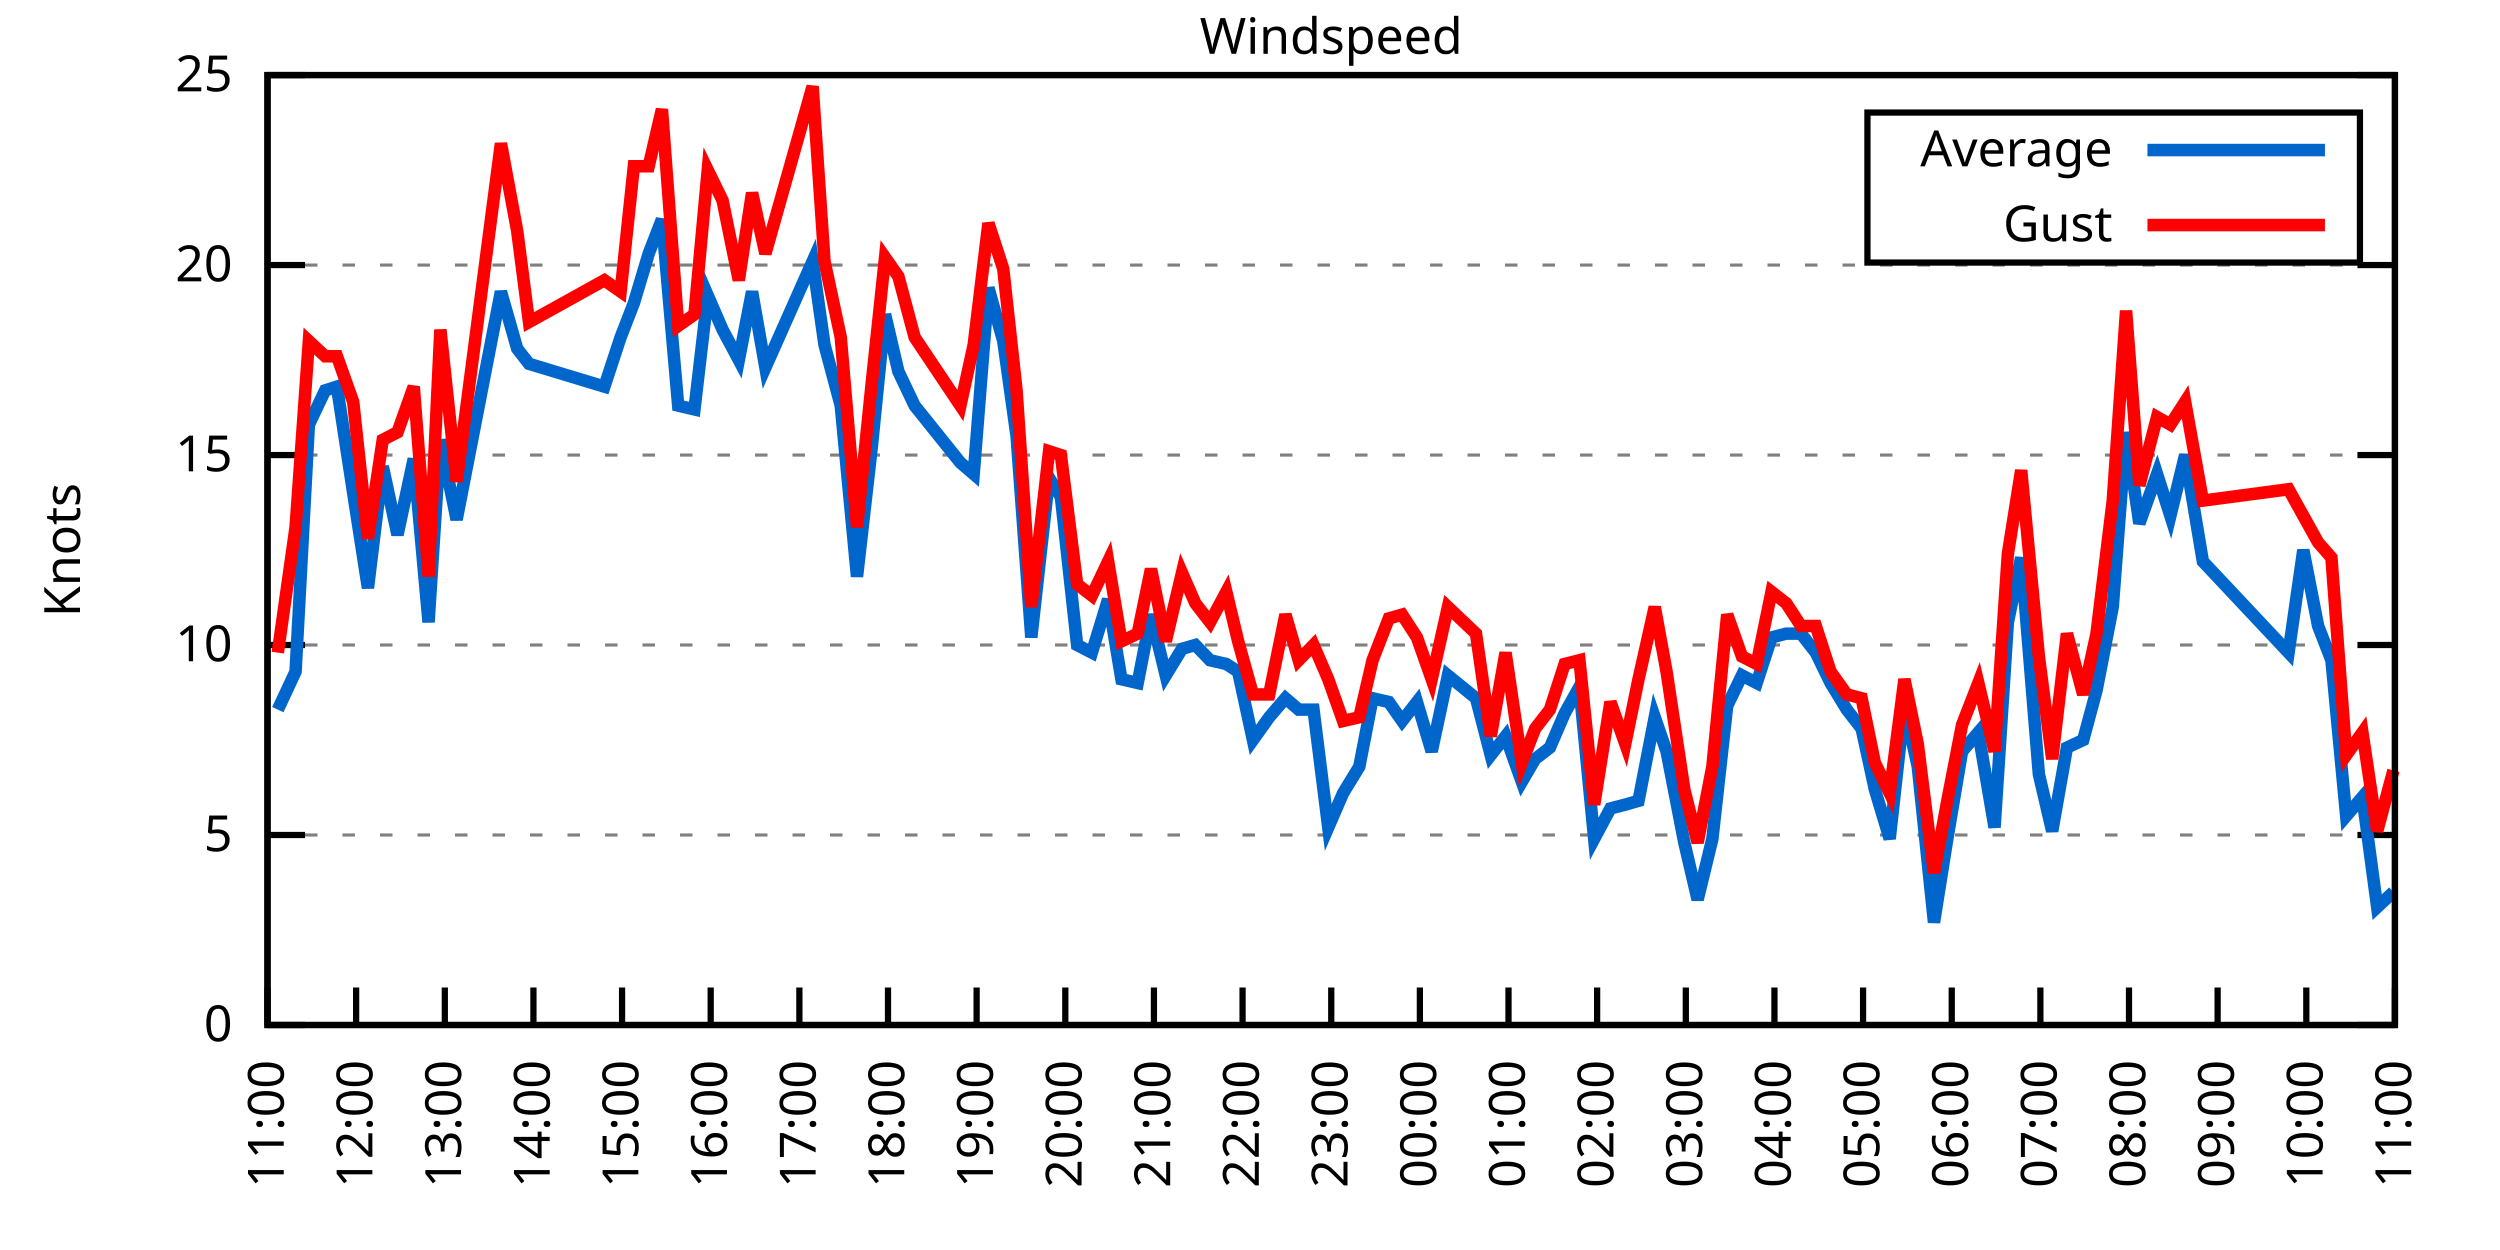
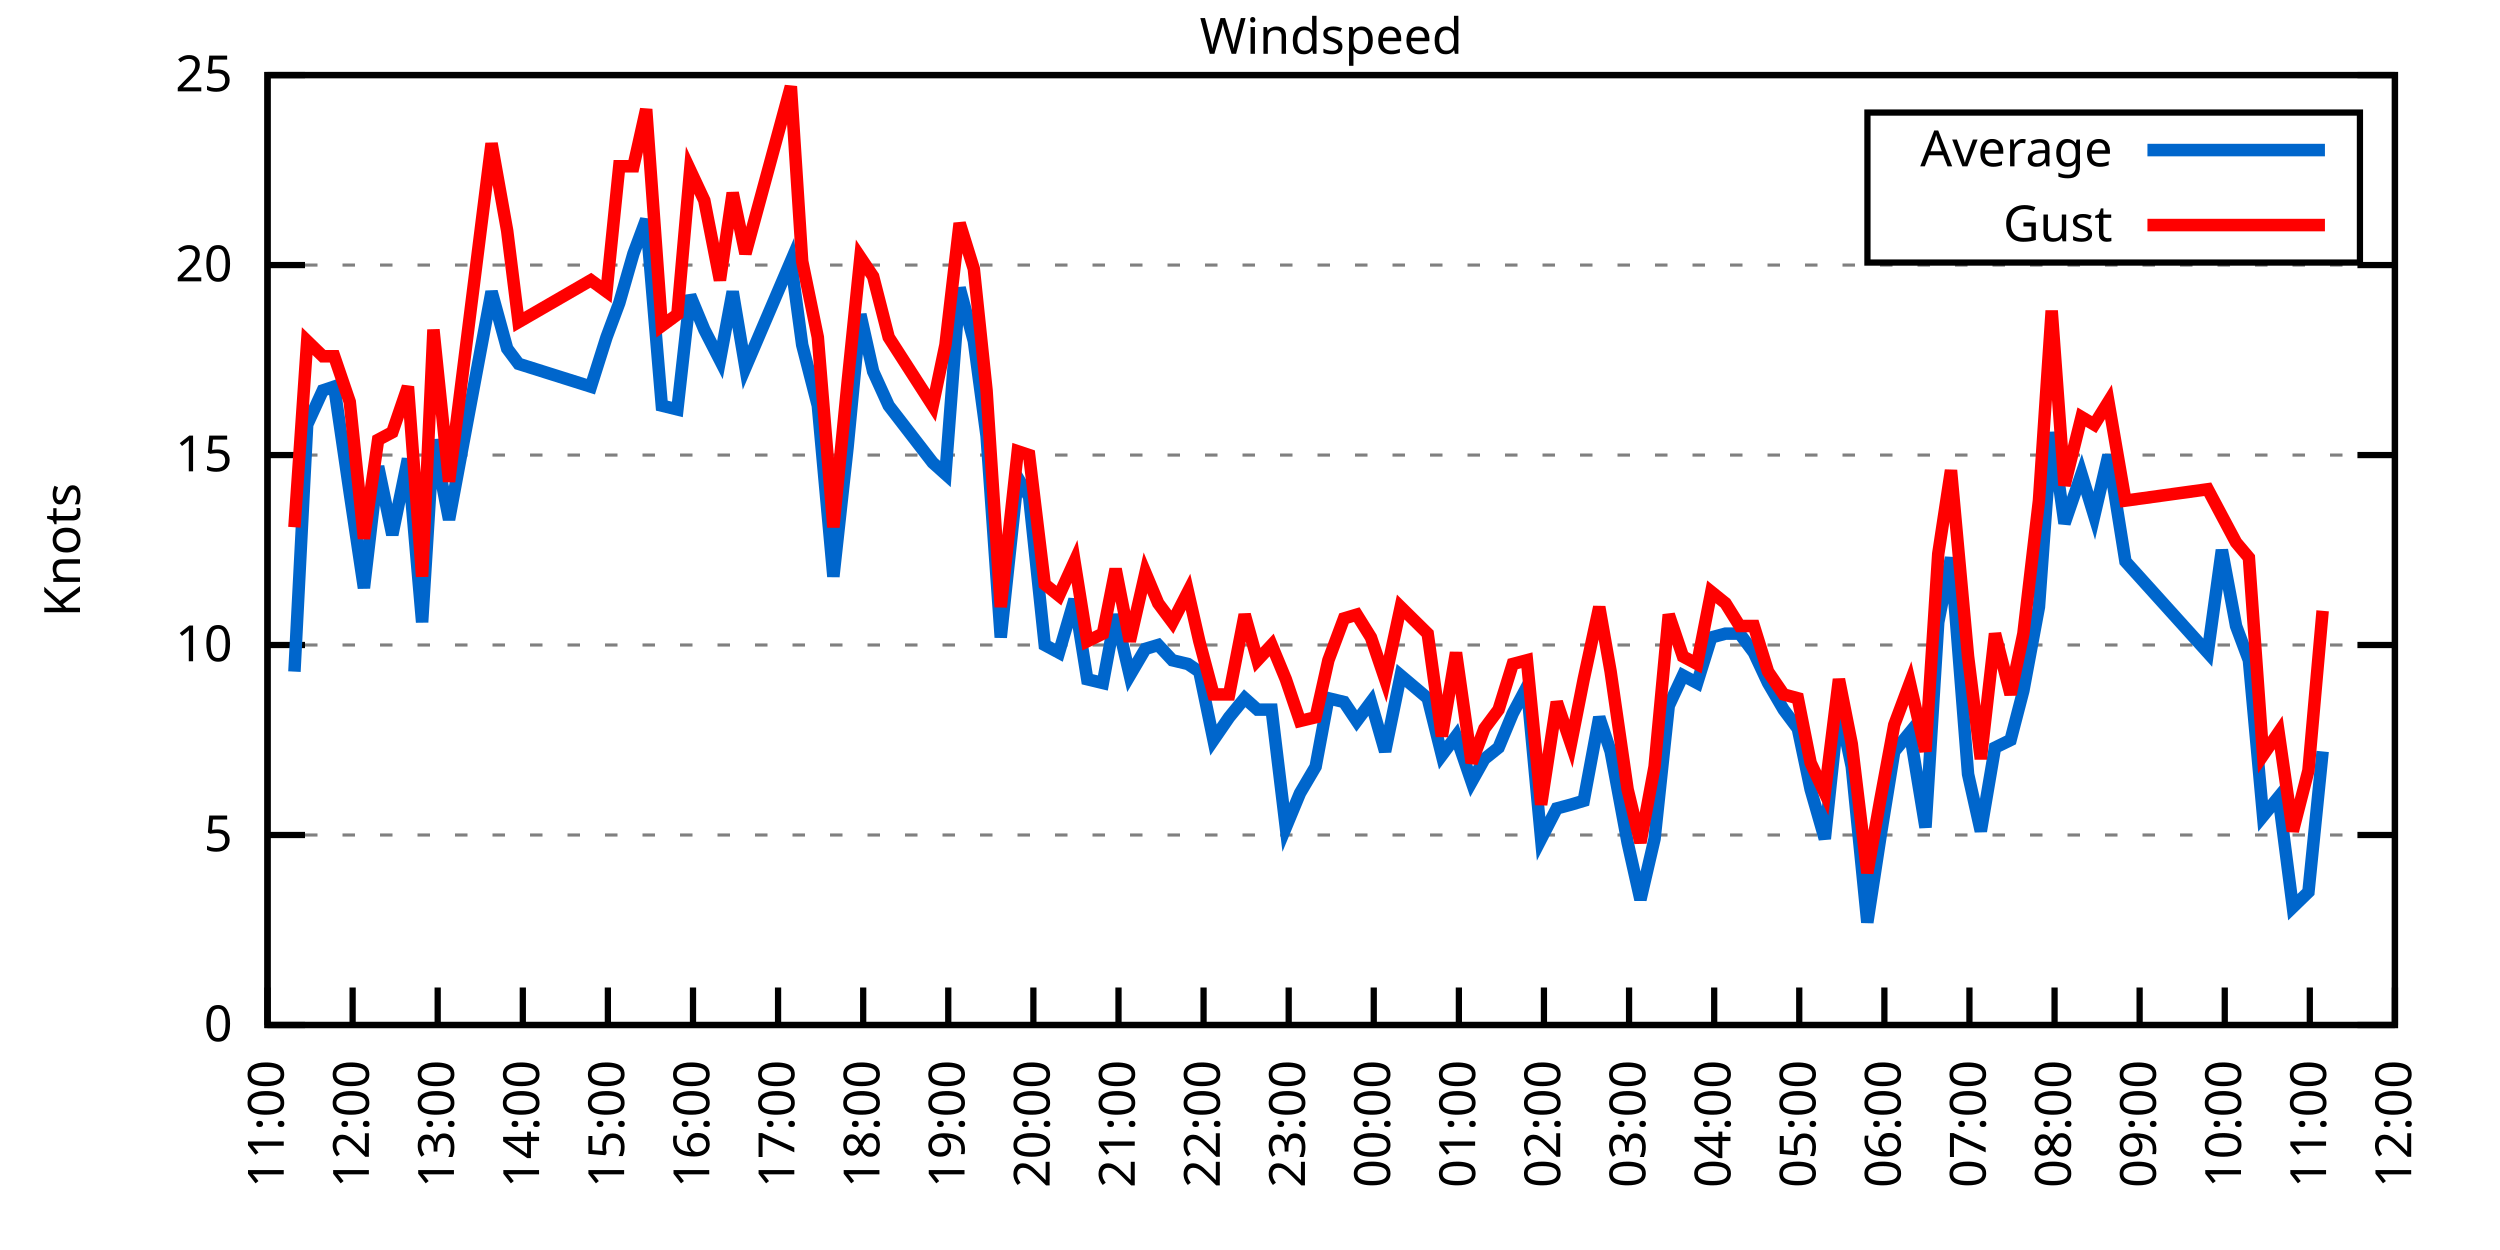
<svg xmlns="http://www.w3.org/2000/svg" xmlns:xlink="http://www.w3.org/1999/xlink" width="400" height="200" viewBox="0 0 400 200">
  <g id="gnuplot_canvas">
    <rect x="0" y="0" width="400" height="200" fill="none" />
    <defs>
      <circle id="gpDot" r="0.5" stroke-width="0.5" stroke="currentColor" />
      <path id="gpPt0" stroke-width="0.333" stroke="currentColor" d="M-1,0 h2 M0,-1 v2" />
      <path id="gpPt1" stroke-width="0.333" stroke="currentColor" d="M-1,-1 L1,1 M1,-1 L-1,1" />
      <path id="gpPt2" stroke-width="0.333" stroke="currentColor" d="M-1,0 L1,0 M0,-1 L0,1 M-1,-1 L1,1 M-1,1 L1,-1" />
      <rect id="gpPt3" stroke-width="0.333" stroke="currentColor" x="-1" y="-1" width="2" height="2" />
      <rect id="gpPt4" stroke-width="0.333" stroke="currentColor" fill="currentColor" x="-1" y="-1" width="2" height="2" />
      <circle id="gpPt5" stroke-width="0.333" stroke="currentColor" cx="0" cy="0" r="1" />
      <use xlink:href="#gpPt5" id="gpPt6" fill="currentColor" stroke="none" />
      <path id="gpPt7" stroke-width="0.333" stroke="currentColor" d="M0,-1.33 L-1.33,0.67 L1.33,0.67 z" />
      <use xlink:href="#gpPt7" id="gpPt8" fill="currentColor" stroke="none" />
      <use xlink:href="#gpPt7" id="gpPt9" stroke="currentColor" transform="rotate(180)" />
      <use xlink:href="#gpPt9" id="gpPt10" fill="currentColor" stroke="none" />
      <use xlink:href="#gpPt3" id="gpPt11" stroke="currentColor" transform="rotate(45)" />
      <use xlink:href="#gpPt11" id="gpPt12" fill="currentColor" stroke="none" />
      <path id="gpPt13" stroke-width="0.333" stroke="currentColor" d="M0,1.330 L1.265,0.411 L0.782,-1.067 L-0.782,-1.076 L-1.265,0.411 z" />
      <use xlink:href="#gpPt13" id="gpPt14" fill="currentColor" stroke="none" />
      <filter id="textbox" filterUnits="objectBoundingBox" x="0" y="0" height="1" width="1">
        <feFlood flood-color="white" flood-opacity="1" result="bgnd" />
        <feComposite in="SourceGraphic" in2="bgnd" operator="atop" />
      </filter>
      <filter id="greybox" filterUnits="objectBoundingBox" x="0" y="0" height="1" width="1">
        <feFlood flood-color="lightgrey" flood-opacity="1" result="grey" />
        <feComposite in="SourceGraphic" in2="grey" operator="atop" />
      </filter>
    </defs>
    <g fill="none" color="white" stroke="currentColor" stroke-width="1.00" stroke-linecap="butt" stroke-linejoin="miter">
</g>
    <g fill="none" color="black" stroke="currentColor" stroke-width="1.00" stroke-linecap="butt" stroke-linejoin="miter">
      <g stroke="none" shape-rendering="crispEdges">
        <polygon fill="rgb(255, 255, 255)" points="42.80,164.00 383.18,164.00 383.18,12.02 42.80,12.02 " />
      </g>
    </g>
    <g fill="none" color="black" stroke="currentColor" stroke-width="1.00" stroke-linecap="butt" stroke-linejoin="miter">
</g>
    <g fill="none" color="black" stroke="black" stroke-width="0.50" stroke-linecap="butt" stroke-linejoin="miter">
</g>
    <g fill="none" color="gray" stroke="currentColor" stroke-width="0.50" stroke-linecap="butt" stroke-linejoin="miter">
      <path stroke="gray" stroke-dasharray="2,4" class="gridline" d="M42.80,164.00 L383.19,164.00  " />
    </g>
    <g fill="none" color="gray" stroke="gray" stroke-width="1.00" stroke-linecap="butt" stroke-linejoin="miter">
</g>
    <g fill="none" color="black" stroke="currentColor" stroke-width="1.00" stroke-linecap="butt" stroke-linejoin="miter">
      <path stroke="black" d="M42.80,164.00 L48.80,164.00 M383.19,164.00 L377.19,164.00  " />
      <g transform="translate(37.20,166.60)" stroke="none" fill="black" font-family="Sans" font-size="8.00" text-anchor="end">
        <text>
          <tspan font-family="Sans"> 0</tspan>
        </text>
      </g>
    </g>
    <g fill="none" color="black" stroke="currentColor" stroke-width="1.00" stroke-linecap="butt" stroke-linejoin="miter">
</g>
    <g fill="none" color="black" stroke="black" stroke-width="0.50" stroke-linecap="butt" stroke-linejoin="miter">
</g>
    <g fill="none" color="gray" stroke="currentColor" stroke-width="0.50" stroke-linecap="butt" stroke-linejoin="miter">
      <path stroke="gray" stroke-dasharray="2,4" class="gridline" d="M42.80,133.60 L383.19,133.60  " />
    </g>
    <g fill="none" color="gray" stroke="gray" stroke-width="1.00" stroke-linecap="butt" stroke-linejoin="miter">
</g>
    <g fill="none" color="black" stroke="currentColor" stroke-width="1.00" stroke-linecap="butt" stroke-linejoin="miter">
      <path stroke="black" d="M42.80,133.60 L48.80,133.60 M383.19,133.60 L377.19,133.60  " />
      <g transform="translate(37.20,136.20)" stroke="none" fill="black" font-family="Sans" font-size="8.00" text-anchor="end">
        <text>
          <tspan font-family="Sans"> 5</tspan>
        </text>
      </g>
    </g>
    <g fill="none" color="black" stroke="currentColor" stroke-width="1.00" stroke-linecap="butt" stroke-linejoin="miter">
</g>
    <g fill="none" color="black" stroke="black" stroke-width="0.50" stroke-linecap="butt" stroke-linejoin="miter">
</g>
    <g fill="none" color="gray" stroke="currentColor" stroke-width="0.50" stroke-linecap="butt" stroke-linejoin="miter">
      <path stroke="gray" stroke-dasharray="2,4" class="gridline" d="M42.80,103.20 L383.19,103.20  " />
    </g>
    <g fill="none" color="gray" stroke="gray" stroke-width="1.00" stroke-linecap="butt" stroke-linejoin="miter">
</g>
    <g fill="none" color="black" stroke="currentColor" stroke-width="1.00" stroke-linecap="butt" stroke-linejoin="miter">
      <path stroke="black" d="M42.80,103.20 L48.80,103.20 M383.19,103.20 L377.19,103.20  " />
      <g transform="translate(37.20,105.80)" stroke="none" fill="black" font-family="Sans" font-size="8.00" text-anchor="end">
        <text>
          <tspan font-family="Sans"> 10</tspan>
        </text>
      </g>
    </g>
    <g fill="none" color="black" stroke="currentColor" stroke-width="1.00" stroke-linecap="butt" stroke-linejoin="miter">
</g>
    <g fill="none" color="black" stroke="black" stroke-width="0.50" stroke-linecap="butt" stroke-linejoin="miter">
</g>
    <g fill="none" color="gray" stroke="currentColor" stroke-width="0.50" stroke-linecap="butt" stroke-linejoin="miter">
      <path stroke="gray" stroke-dasharray="2,4" class="gridline" d="M42.80,72.81 L383.19,72.81  " />
    </g>
    <g fill="none" color="gray" stroke="gray" stroke-width="1.00" stroke-linecap="butt" stroke-linejoin="miter">
</g>
    <g fill="none" color="black" stroke="currentColor" stroke-width="1.00" stroke-linecap="butt" stroke-linejoin="miter">
      <path stroke="black" d="M42.80,72.81 L48.80,72.81 M383.19,72.81 L377.19,72.81  " />
      <g transform="translate(37.20,75.41)" stroke="none" fill="black" font-family="Sans" font-size="8.00" text-anchor="end">
        <text>
          <tspan font-family="Sans"> 15</tspan>
        </text>
      </g>
    </g>
    <g fill="none" color="black" stroke="currentColor" stroke-width="1.00" stroke-linecap="butt" stroke-linejoin="miter">
</g>
    <g fill="none" color="black" stroke="black" stroke-width="0.50" stroke-linecap="butt" stroke-linejoin="miter">
</g>
    <g fill="none" color="gray" stroke="currentColor" stroke-width="0.50" stroke-linecap="butt" stroke-linejoin="miter">
      <path stroke="gray" stroke-dasharray="2,4" class="gridline" d="M42.80,42.41 L383.19,42.41  " />
    </g>
    <g fill="none" color="gray" stroke="gray" stroke-width="1.00" stroke-linecap="butt" stroke-linejoin="miter">
</g>
    <g fill="none" color="black" stroke="currentColor" stroke-width="1.00" stroke-linecap="butt" stroke-linejoin="miter">
      <path stroke="black" d="M42.80,42.41 L48.80,42.41 M383.19,42.41 L377.19,42.41  " />
      <g transform="translate(37.20,45.01)" stroke="none" fill="black" font-family="Sans" font-size="8.00" text-anchor="end">
        <text>
          <tspan font-family="Sans"> 20</tspan>
        </text>
      </g>
    </g>
    <g fill="none" color="black" stroke="currentColor" stroke-width="1.00" stroke-linecap="butt" stroke-linejoin="miter">
</g>
    <g fill="none" color="black" stroke="black" stroke-width="0.50" stroke-linecap="butt" stroke-linejoin="miter">
</g>
    <g fill="none" color="gray" stroke="currentColor" stroke-width="0.50" stroke-linecap="butt" stroke-linejoin="miter">
      <path stroke="gray" stroke-dasharray="2,4" class="gridline" d="M42.80,12.01 L383.19,12.01  " />
    </g>
    <g fill="none" color="gray" stroke="gray" stroke-width="1.00" stroke-linecap="butt" stroke-linejoin="miter">
</g>
    <g fill="none" color="black" stroke="currentColor" stroke-width="1.00" stroke-linecap="butt" stroke-linejoin="miter">
      <path stroke="black" d="M42.80,12.01 L48.80,12.01 M383.19,12.01 L377.19,12.01  " />
      <g transform="translate(37.20,14.61)" stroke="none" fill="black" font-family="Sans" font-size="8.00" text-anchor="end">
        <text>
          <tspan font-family="Sans"> 25</tspan>
        </text>
      </g>
    </g>
    <g fill="none" color="black" stroke="currentColor" stroke-width="1.00" stroke-linecap="butt" stroke-linejoin="miter">
      <path stroke="black" d="M42.80,164.00 L42.80,158.00  " />
      <g transform="translate(45.40,169.60) rotate(270.00)" stroke="none" fill="black" font-family="Sans" font-size="8.00" text-anchor="end">
        <text>
          <tspan font-family="Sans">11:00</tspan>
        </text>
      </g>
    </g>
    <g fill="none" color="black" stroke="currentColor" stroke-width="1.00" stroke-linecap="butt" stroke-linejoin="miter">
-       <path stroke="black" d="M56.98,164.00 L56.98,158.00  " />
-       <g transform="translate(59.58,169.60) rotate(270.00)" stroke="none" fill="black" font-family="Sans" font-size="8.00" text-anchor="end">
+       <path stroke="black" d="M56.42,164.00 L56.42,158.00  " />
+       <g transform="translate(59.02,169.60) rotate(270.00)" stroke="none" fill="black" font-family="Sans" font-size="8.00" text-anchor="end">
        <text>
          <tspan font-family="Sans">12:00</tspan>
        </text>
      </g>
    </g>
    <g fill="none" color="black" stroke="currentColor" stroke-width="1.00" stroke-linecap="butt" stroke-linejoin="miter">
-       <path stroke="black" d="M71.17,164.00 L71.17,158.00  " />
-       <g transform="translate(73.77,169.60) rotate(270.00)" stroke="none" fill="black" font-family="Sans" font-size="8.00" text-anchor="end">
+       <path stroke="black" d="M70.03,164.00 L70.03,158.00  " />
+       <g transform="translate(72.63,169.60) rotate(270.00)" stroke="none" fill="black" font-family="Sans" font-size="8.00" text-anchor="end">
        <text>
          <tspan font-family="Sans">13:00</tspan>
        </text>
      </g>
    </g>
    <g fill="none" color="black" stroke="currentColor" stroke-width="1.00" stroke-linecap="butt" stroke-linejoin="miter">
-       <path stroke="black" d="M85.35,164.00 L85.35,158.00  " />
-       <g transform="translate(87.95,169.60) rotate(270.00)" stroke="none" fill="black" font-family="Sans" font-size="8.00" text-anchor="end">
+       <path stroke="black" d="M83.65,164.00 L83.65,158.00  " />
+       <g transform="translate(86.25,169.60) rotate(270.00)" stroke="none" fill="black" font-family="Sans" font-size="8.00" text-anchor="end">
        <text>
          <tspan font-family="Sans">14:00</tspan>
        </text>
      </g>
    </g>
    <g fill="none" color="black" stroke="currentColor" stroke-width="1.00" stroke-linecap="butt" stroke-linejoin="miter">
-       <path stroke="black" d="M99.53,164.00 L99.53,158.00  " />
-       <g transform="translate(102.13,169.60) rotate(270.00)" stroke="none" fill="black" font-family="Sans" font-size="8.00" text-anchor="end">
+       <path stroke="black" d="M97.26,164.00 L97.26,158.00  " />
+       <g transform="translate(99.86,169.60) rotate(270.00)" stroke="none" fill="black" font-family="Sans" font-size="8.00" text-anchor="end">
        <text>
          <tspan font-family="Sans">15:00</tspan>
        </text>
      </g>
    </g>
    <g fill="none" color="black" stroke="currentColor" stroke-width="1.00" stroke-linecap="butt" stroke-linejoin="miter">
-       <path stroke="black" d="M113.71,164.00 L113.71,158.00  " />
-       <g transform="translate(116.31,169.60) rotate(270.00)" stroke="none" fill="black" font-family="Sans" font-size="8.00" text-anchor="end">
+       <path stroke="black" d="M110.88,164.00 L110.88,158.00  " />
+       <g transform="translate(113.48,169.60) rotate(270.00)" stroke="none" fill="black" font-family="Sans" font-size="8.00" text-anchor="end">
        <text>
          <tspan font-family="Sans">16:00</tspan>
        </text>
      </g>
    </g>
    <g fill="none" color="black" stroke="currentColor" stroke-width="1.00" stroke-linecap="butt" stroke-linejoin="miter">
-       <path stroke="black" d="M127.90,164.00 L127.90,158.00  " />
-       <g transform="translate(130.50,169.60) rotate(270.00)" stroke="none" fill="black" font-family="Sans" font-size="8.00" text-anchor="end">
+       <path stroke="black" d="M124.49,164.00 L124.49,158.00  " />
+       <g transform="translate(127.09,169.60) rotate(270.00)" stroke="none" fill="black" font-family="Sans" font-size="8.00" text-anchor="end">
        <text>
          <tspan font-family="Sans">17:00</tspan>
        </text>
      </g>
    </g>
    <g fill="none" color="black" stroke="currentColor" stroke-width="1.00" stroke-linecap="butt" stroke-linejoin="miter">
-       <path stroke="black" d="M142.08,164.00 L142.08,158.00  " />
-       <g transform="translate(144.68,169.60) rotate(270.00)" stroke="none" fill="black" font-family="Sans" font-size="8.00" text-anchor="end">
+       <path stroke="black" d="M138.11,164.00 L138.11,158.00  " />
+       <g transform="translate(140.71,169.60) rotate(270.00)" stroke="none" fill="black" font-family="Sans" font-size="8.00" text-anchor="end">
        <text>
          <tspan font-family="Sans">18:00</tspan>
        </text>
      </g>
    </g>
    <g fill="none" color="black" stroke="currentColor" stroke-width="1.00" stroke-linecap="butt" stroke-linejoin="miter">
-       <path stroke="black" d="M156.26,164.00 L156.26,158.00  " />
-       <g transform="translate(158.86,169.60) rotate(270.00)" stroke="none" fill="black" font-family="Sans" font-size="8.00" text-anchor="end">
+       <path stroke="black" d="M151.72,164.00 L151.72,158.00  " />
+       <g transform="translate(154.32,169.60) rotate(270.00)" stroke="none" fill="black" font-family="Sans" font-size="8.00" text-anchor="end">
        <text>
          <tspan font-family="Sans">19:00</tspan>
        </text>
      </g>
    </g>
    <g fill="none" color="black" stroke="currentColor" stroke-width="1.00" stroke-linecap="butt" stroke-linejoin="miter">
-       <path stroke="black" d="M170.45,164.00 L170.45,158.00  " />
-       <g transform="translate(173.05,169.60) rotate(270.00)" stroke="none" fill="black" font-family="Sans" font-size="8.00" text-anchor="end">
+       <path stroke="black" d="M165.34,164.00 L165.34,158.00  " />
+       <g transform="translate(167.94,169.60) rotate(270.00)" stroke="none" fill="black" font-family="Sans" font-size="8.00" text-anchor="end">
        <text>
          <tspan font-family="Sans">20:00</tspan>
        </text>
      </g>
    </g>
    <g fill="none" color="black" stroke="currentColor" stroke-width="1.00" stroke-linecap="butt" stroke-linejoin="miter">
-       <path stroke="black" d="M184.63,164.00 L184.63,158.00  " />
-       <g transform="translate(187.23,169.60) rotate(270.00)" stroke="none" fill="black" font-family="Sans" font-size="8.00" text-anchor="end">
+       <path stroke="black" d="M178.96,164.00 L178.96,158.00  " />
+       <g transform="translate(181.56,169.60) rotate(270.00)" stroke="none" fill="black" font-family="Sans" font-size="8.00" text-anchor="end">
        <text>
          <tspan font-family="Sans">21:00</tspan>
        </text>
      </g>
    </g>
    <g fill="none" color="black" stroke="currentColor" stroke-width="1.00" stroke-linecap="butt" stroke-linejoin="miter">
-       <path stroke="black" d="M198.81,164.00 L198.81,158.00  " />
-       <g transform="translate(201.41,169.60) rotate(270.00)" stroke="none" fill="black" font-family="Sans" font-size="8.00" text-anchor="end">
+       <path stroke="black" d="M192.57,164.00 L192.57,158.00  " />
+       <g transform="translate(195.17,169.60) rotate(270.00)" stroke="none" fill="black" font-family="Sans" font-size="8.00" text-anchor="end">
        <text>
          <tspan font-family="Sans">22:00</tspan>
        </text>
      </g>
    </g>
    <g fill="none" color="black" stroke="currentColor" stroke-width="1.00" stroke-linecap="butt" stroke-linejoin="miter">
-       <path stroke="black" d="M213.00,164.00 L213.00,158.00  " />
-       <g transform="translate(215.60,169.60) rotate(270.00)" stroke="none" fill="black" font-family="Sans" font-size="8.00" text-anchor="end">
+       <path stroke="black" d="M206.19,164.00 L206.19,158.00  " />
+       <g transform="translate(208.79,169.60) rotate(270.00)" stroke="none" fill="black" font-family="Sans" font-size="8.00" text-anchor="end">
        <text>
          <tspan font-family="Sans">23:00</tspan>
        </text>
      </g>
    </g>
    <g fill="none" color="black" stroke="currentColor" stroke-width="1.00" stroke-linecap="butt" stroke-linejoin="miter">
-       <path stroke="black" d="M227.18,164.00 L227.18,158.00  " />
-       <g transform="translate(229.78,169.60) rotate(270.00)" stroke="none" fill="black" font-family="Sans" font-size="8.00" text-anchor="end">
+       <path stroke="black" d="M219.80,164.00 L219.80,158.00  " />
+       <g transform="translate(222.40,169.60) rotate(270.00)" stroke="none" fill="black" font-family="Sans" font-size="8.00" text-anchor="end">
        <text>
          <tspan font-family="Sans">00:00</tspan>
        </text>
      </g>
    </g>
    <g fill="none" color="black" stroke="currentColor" stroke-width="1.00" stroke-linecap="butt" stroke-linejoin="miter">
-       <path stroke="black" d="M241.36,164.00 L241.36,158.00  " />
-       <g transform="translate(243.96,169.60) rotate(270.00)" stroke="none" fill="black" font-family="Sans" font-size="8.00" text-anchor="end">
+       <path stroke="black" d="M233.42,164.00 L233.42,158.00  " />
+       <g transform="translate(236.02,169.60) rotate(270.00)" stroke="none" fill="black" font-family="Sans" font-size="8.00" text-anchor="end">
        <text>
          <tspan font-family="Sans">01:00</tspan>
        </text>
      </g>
    </g>
    <g fill="none" color="black" stroke="currentColor" stroke-width="1.00" stroke-linecap="butt" stroke-linejoin="miter">
-       <path stroke="black" d="M255.54,164.00 L255.54,158.00  " />
-       <g transform="translate(258.14,169.60) rotate(270.00)" stroke="none" fill="black" font-family="Sans" font-size="8.00" text-anchor="end">
+       <path stroke="black" d="M247.03,164.00 L247.03,158.00  " />
+       <g transform="translate(249.63,169.60) rotate(270.00)" stroke="none" fill="black" font-family="Sans" font-size="8.00" text-anchor="end">
        <text>
          <tspan font-family="Sans">02:00</tspan>
        </text>
      </g>
    </g>
    <g fill="none" color="black" stroke="currentColor" stroke-width="1.00" stroke-linecap="butt" stroke-linejoin="miter">
-       <path stroke="black" d="M269.73,164.00 L269.73,158.00  " />
-       <g transform="translate(272.33,169.60) rotate(270.00)" stroke="none" fill="black" font-family="Sans" font-size="8.00" text-anchor="end">
+       <path stroke="black" d="M260.65,164.00 L260.65,158.00  " />
+       <g transform="translate(263.25,169.60) rotate(270.00)" stroke="none" fill="black" font-family="Sans" font-size="8.00" text-anchor="end">
        <text>
          <tspan font-family="Sans">03:00</tspan>
        </text>
      </g>
    </g>
    <g fill="none" color="black" stroke="currentColor" stroke-width="1.00" stroke-linecap="butt" stroke-linejoin="miter">
-       <path stroke="black" d="M283.91,164.00 L283.91,158.00  " />
-       <g transform="translate(286.51,169.60) rotate(270.00)" stroke="none" fill="black" font-family="Sans" font-size="8.00" text-anchor="end">
+       <path stroke="black" d="M274.27,164.00 L274.27,158.00  " />
+       <g transform="translate(276.87,169.60) rotate(270.00)" stroke="none" fill="black" font-family="Sans" font-size="8.00" text-anchor="end">
        <text>
          <tspan font-family="Sans">04:00</tspan>
        </text>
      </g>
    </g>
    <g fill="none" color="black" stroke="currentColor" stroke-width="1.00" stroke-linecap="butt" stroke-linejoin="miter">
-       <path stroke="black" d="M298.09,164.00 L298.09,158.00  " />
-       <g transform="translate(300.69,169.60) rotate(270.00)" stroke="none" fill="black" font-family="Sans" font-size="8.00" text-anchor="end">
+       <path stroke="black" d="M287.88,164.00 L287.88,158.00  " />
+       <g transform="translate(290.48,169.60) rotate(270.00)" stroke="none" fill="black" font-family="Sans" font-size="8.00" text-anchor="end">
        <text>
          <tspan font-family="Sans">05:00</tspan>
        </text>
      </g>
    </g>
    <g fill="none" color="black" stroke="currentColor" stroke-width="1.00" stroke-linecap="butt" stroke-linejoin="miter">
-       <path stroke="black" d="M312.28,164.00 L312.28,158.00  " />
-       <g transform="translate(314.88,169.60) rotate(270.00)" stroke="none" fill="black" font-family="Sans" font-size="8.00" text-anchor="end">
+       <path stroke="black" d="M301.50,164.00 L301.50,158.00  " />
+       <g transform="translate(304.10,169.60) rotate(270.00)" stroke="none" fill="black" font-family="Sans" font-size="8.00" text-anchor="end">
        <text>
          <tspan font-family="Sans">06:00</tspan>
        </text>
      </g>
    </g>
    <g fill="none" color="black" stroke="currentColor" stroke-width="1.00" stroke-linecap="butt" stroke-linejoin="miter">
-       <path stroke="black" d="M326.46,164.00 L326.46,158.00  " />
-       <g transform="translate(329.06,169.60) rotate(270.00)" stroke="none" fill="black" font-family="Sans" font-size="8.00" text-anchor="end">
+       <path stroke="black" d="M315.11,164.00 L315.11,158.00  " />
+       <g transform="translate(317.71,169.60) rotate(270.00)" stroke="none" fill="black" font-family="Sans" font-size="8.00" text-anchor="end">
        <text>
          <tspan font-family="Sans">07:00</tspan>
        </text>
      </g>
    </g>
    <g fill="none" color="black" stroke="currentColor" stroke-width="1.00" stroke-linecap="butt" stroke-linejoin="miter">
-       <path stroke="black" d="M340.64,164.00 L340.64,158.00  " />
-       <g transform="translate(343.24,169.60) rotate(270.00)" stroke="none" fill="black" font-family="Sans" font-size="8.00" text-anchor="end">
+       <path stroke="black" d="M328.73,164.00 L328.73,158.00  " />
+       <g transform="translate(331.33,169.60) rotate(270.00)" stroke="none" fill="black" font-family="Sans" font-size="8.00" text-anchor="end">
        <text>
          <tspan font-family="Sans">08:00</tspan>
        </text>
      </g>
    </g>
    <g fill="none" color="black" stroke="currentColor" stroke-width="1.00" stroke-linecap="butt" stroke-linejoin="miter">
-       <path stroke="black" d="M354.82,164.00 L354.82,158.00  " />
-       <g transform="translate(357.42,169.60) rotate(270.00)" stroke="none" fill="black" font-family="Sans" font-size="8.00" text-anchor="end">
+       <path stroke="black" d="M342.34,164.00 L342.34,158.00  " />
+       <g transform="translate(344.94,169.60) rotate(270.00)" stroke="none" fill="black" font-family="Sans" font-size="8.00" text-anchor="end">
        <text>
          <tspan font-family="Sans">09:00</tspan>
        </text>
      </g>
    </g>
    <g fill="none" color="black" stroke="currentColor" stroke-width="1.00" stroke-linecap="butt" stroke-linejoin="miter">
-       <path stroke="black" d="M369.01,164.00 L369.01,158.00  " />
-       <g transform="translate(371.61,169.60) rotate(270.00)" stroke="none" fill="black" font-family="Sans" font-size="8.00" text-anchor="end">
+       <path stroke="black" d="M355.96,164.00 L355.96,158.00  " />
+       <g transform="translate(358.56,169.60) rotate(270.00)" stroke="none" fill="black" font-family="Sans" font-size="8.00" text-anchor="end">
        <text>
          <tspan font-family="Sans">10:00</tspan>
+         </text>
+       </g>
+     </g>
+     <g fill="none" color="black" stroke="currentColor" stroke-width="1.00" stroke-linecap="butt" stroke-linejoin="miter">
+       <path stroke="black" d="M369.57,164.00 L369.57,158.00  " />
+       <g transform="translate(372.17,169.60) rotate(270.00)" stroke="none" fill="black" font-family="Sans" font-size="8.00" text-anchor="end">
+         <text>
+           <tspan font-family="Sans">11:00</tspan>
        </text>
      </g>
    </g>
    <g fill="none" color="black" stroke="currentColor" stroke-width="1.00" stroke-linecap="butt" stroke-linejoin="miter">
      <path stroke="black" d="M383.19,164.00 L383.19,158.00  " />
      <g transform="translate(385.79,169.60) rotate(270.00)" stroke="none" fill="black" font-family="Sans" font-size="8.00" text-anchor="end">
        <text>
-           <tspan font-family="Sans">11:00</tspan>
+           <tspan font-family="Sans">12:00</tspan>
        </text>
      </g>
    </g>
    <g fill="none" color="black" stroke="currentColor" stroke-width="1.00" stroke-linecap="butt" stroke-linejoin="miter">
</g>
    <g fill="none" color="black" stroke="currentColor" stroke-width="1.00" stroke-linecap="butt" stroke-linejoin="miter">
      <path stroke="black" d="M42.80,12.01 L42.80,164.00 L383.19,164.00 L383.19,12.01 L42.80,12.01 Z  " />
    </g>
    <g fill="none" color="black" stroke="currentColor" stroke-width="1.00" stroke-linecap="butt" stroke-linejoin="miter">
</g>
    <g fill="none" color="black" stroke="currentColor" stroke-width="1.00" stroke-linecap="butt" stroke-linejoin="miter">
      <path stroke="black" d="M298.79,42.01 L298.79,18.01 L377.59,18.01 L377.59,42.01 L298.79,42.01 Z  " />
    </g>
    <g id="Windspeed_plot_1">
      <g fill="none" color="white" stroke="black" stroke-width="2.00" stroke-linecap="butt" stroke-linejoin="miter">
</g>
      <g fill="none" color="black" stroke="currentColor" stroke-width="2.00" stroke-linecap="butt" stroke-linejoin="miter">
        <g transform="translate(337.99,26.61)" stroke="none" fill="black" font-family="Sans" font-size="8.00" text-anchor="end">
          <text>
            <tspan font-family="Sans">Average</tspan>
          </text>
        </g>
      </g>
      <g fill="none" color="black" stroke="currentColor" stroke-width="2.00" stroke-linecap="butt" stroke-linejoin="miter">
-         <path stroke="rgb(  0, 102, 204)" d="M343.59,24.01 L371.99,24.01 M44.45,113.54 L47.29,107.46 L49.42,67.94 L52.02,62.47 L53.91,61.86 L56.51,78.89   L58.87,94.08 L61.24,74.63 L63.60,85.57 L66.20,73.41 L68.57,99.56 L70.46,70.37 L73.06,83.14 L80.15,46.66   L82.75,55.78 L84.64,58.21 L96.70,61.86 L99.30,53.96 L101.42,48.49 L103.79,40.58 L105.91,35.11 L108.51,64.90   L111.11,65.51 L113.24,47.27 L115.61,52.74 L118.21,57.61 L120.33,46.66 L122.46,58.82 L130.02,41.80 L131.92,55.18   L134.52,64.90 L137.12,92.26 L139.48,71.59 L141.61,50.31 L143.74,59.43 L146.34,64.90 L153.66,74.02 L155.79,75.85   L158.15,46.06 L160.52,54.57 L162.65,69.77 L165.01,101.99 L167.85,76.45 L169.74,79.49 L172.34,103.20 L174.70,104.42   L177.30,95.91 L179.43,108.68 L182.03,109.28 L184.16,98.34 L186.52,108.07 L189.12,103.81 L191.25,103.20 L193.61,105.64   L196.21,106.24 L198.10,107.46 L200.47,118.40 L203.07,114.76 L205.67,111.72 L207.79,113.54 L210.16,113.54 L212.52,132.39   L214.89,126.91 L217.49,122.66 L219.61,111.72 L222.21,112.32 L224.34,115.36 L226.71,112.32 L229.07,120.23 L231.67,108.07   L236.16,111.72 L238.52,120.83 L240.89,117.80 L243.49,125.09 L245.62,121.44 L247.98,119.62 L250.34,114.15 L252.71,109.89   L255.07,134.21 L257.67,129.35 L260.04,128.74 L262.16,128.13 L264.76,114.76 L266.65,120.23 L269.49,134.82 L271.62,143.94   L273.98,134.21 L276.35,112.93 L278.71,108.07 L281.07,109.28 L283.44,101.99 L285.80,101.38 L288.16,101.38 L290.53,104.42   L292.89,109.28 L295.49,113.54 L297.86,116.58 L299.98,126.31 L302.35,134.21 L304.71,112.93 L306.84,122.66 L309.44,147.59   L311.57,134.21 L313.93,120.23 L316.53,117.19 L319.13,132.39 L321.26,99.56 L323.39,89.22 L326.22,123.87 L328.35,132.99   L330.71,119.62 L333.31,118.40 L335.44,110.50 L338.04,97.12 L340.17,69.16 L342.30,83.75 L345.13,75.85 L347.26,82.53   L349.62,72.81 L352.46,89.83 L366.17,104.42 L368.53,88.00 L370.90,100.16 L373.03,105.64 L375.39,130.56 L377.99,127.52   L380.35,145.15 L382.95,142.72  " />
+         <path stroke="rgb(  0, 102, 204)" d="M343.59,24.01 L371.99,24.01 M47.11,107.46 L49.15,67.94 L51.65,62.47 L53.47,61.86 L55.96,78.89 L58.23,94.08   L60.50,74.63 L62.77,85.57 L65.27,73.41 L67.54,99.56 L69.35,70.37 L71.85,83.14 L78.65,46.66 L81.15,55.78   L82.97,58.21 L94.54,61.86 L97.04,53.96 L99.08,48.49 L101.35,40.58 L103.39,35.11 L105.89,64.90 L108.38,65.51   L110.42,47.27 L112.69,52.74 L115.19,57.61 L117.23,46.66 L119.27,58.82 L126.54,41.80 L128.35,55.18 L130.85,64.90   L133.34,92.26 L135.61,71.59 L137.66,50.31 L139.70,59.43 L142.19,64.90 L149.23,74.02 L151.27,75.85 L153.54,46.06   L155.81,54.57 L157.85,69.77 L160.12,101.99 L162.84,76.45 L164.66,79.49 L167.16,103.20 L169.43,104.42 L171.92,95.91   L173.96,108.68 L176.46,109.28 L178.50,98.34 L180.77,108.07 L183.27,103.81 L185.31,103.20 L187.58,105.64 L190.08,106.24   L191.89,107.46 L194.16,118.40 L196.66,114.76 L199.15,111.72 L201.19,113.54 L203.46,113.54 L205.73,132.39 L208.00,126.91   L210.50,122.66 L212.54,111.72 L215.04,112.32 L217.08,115.36 L219.35,112.32 L221.62,120.23 L224.11,108.07 L228.43,111.72   L230.70,120.83 L232.96,117.80 L235.46,125.09 L237.50,121.44 L239.77,119.62 L242.04,114.15 L244.31,109.89 L246.58,134.21   L249.08,129.35 L251.35,128.74 L253.39,128.13 L255.88,114.76 L257.70,120.23 L260.42,134.82 L262.47,143.94 L264.73,134.21   L267.00,112.93 L269.27,108.07 L271.54,109.28 L273.81,101.99 L276.08,101.38 L278.35,101.38 L280.62,104.42 L282.89,109.28   L285.38,113.54 L287.65,116.58 L289.70,126.31 L291.97,134.21 L294.23,112.93 L296.28,122.66 L298.77,147.59 L300.82,134.21   L303.08,120.23 L305.58,117.19 L308.08,132.39 L310.12,99.56 L312.16,89.22 L314.89,123.87 L316.93,132.99 L319.20,119.62   L321.69,118.40 L323.74,110.50 L326.23,97.12 L328.27,69.16 L330.32,83.75 L333.04,75.85 L335.08,82.53 L337.35,72.81   L340.07,89.83 L353.24,104.42 L355.50,88.00 L357.77,100.16 L359.82,105.64 L362.09,130.56 L364.58,127.52 L366.85,145.15   L369.35,142.72 L371.62,120.23  " />
      </g>
    </g>
    <g id="Windspeed_plot_2">
      <g fill="none" color="black" stroke="currentColor" stroke-width="2.00" stroke-linecap="butt" stroke-linejoin="miter">
        <g transform="translate(337.99,38.61)" stroke="none" fill="black" font-family="Sans" font-size="8.00" text-anchor="end">
          <text>
            <tspan font-family="Sans">Gust</tspan>
          </text>
        </g>
      </g>
      <g fill="none" color="black" stroke="currentColor" stroke-width="2.00" stroke-linecap="butt" stroke-linejoin="miter">
-         <path stroke="rgb(255,   0,   0)" d="M343.59,36.01 L371.99,36.01 M44.45,104.42 L47.29,84.36 L49.42,54.57 L52.02,57.00 L53.91,57.00 L56.51,64.29   L58.87,86.18 L61.24,70.37 L63.60,69.16 L66.20,61.86 L68.57,92.26 L70.46,52.74 L73.06,77.06 L80.15,22.95   L82.75,36.94 L84.64,51.53 L96.70,44.84 L99.30,46.66 L101.42,26.60 L103.79,26.60 L105.91,17.48 L108.51,52.14   L111.11,50.31 L113.24,27.21 L115.61,32.07 L118.21,44.84 L120.33,30.86 L122.46,40.58 L130.02,13.83 L131.92,41.80   L134.52,53.96 L137.12,84.36 L139.48,61.25 L141.61,41.19 L143.74,44.23 L146.34,53.96 L153.66,64.90 L155.79,55.18   L158.15,35.72 L160.52,43.02 L162.65,62.47 L165.01,97.12 L167.85,72.20 L169.74,72.81 L172.34,93.48 L174.70,95.30   L177.30,89.83 L179.43,102.60 L182.03,101.38 L184.16,91.04 L186.52,102.60 L189.12,91.65 L191.25,96.52 L193.61,99.56   L196.21,94.69 L198.10,102.60 L200.47,111.11 L203.07,111.11 L205.67,98.34 L207.79,105.64 L210.16,103.20 L212.52,108.68   L214.89,115.36 L217.49,114.76 L219.61,105.64 L222.21,98.95 L224.34,98.34 L226.71,101.99 L229.07,108.68 L231.67,97.12   L236.16,101.38 L238.52,117.80 L240.89,104.42 L243.49,122.05 L245.62,116.58 L247.98,113.54 L250.34,106.24 L252.71,105.64   L255.07,128.74 L257.67,112.32 L260.04,119.01 L262.16,108.68 L264.76,97.12 L266.65,107.46 L269.49,126.31 L271.62,134.82   L273.98,122.66 L276.35,98.34 L278.71,105.03 L281.07,106.24 L283.44,94.69 L285.80,96.52 L288.16,100.16 L290.53,100.16   L292.89,107.46 L295.49,111.11 L297.86,111.72 L299.98,122.05 L302.35,126.91 L304.71,108.68 L306.84,119.01 L309.44,139.68   L311.57,128.13 L313.93,115.97 L316.53,109.28 L319.13,120.23 L321.26,88.61 L323.39,75.24 L326.22,105.03 L328.35,121.44   L330.71,101.38 L333.31,111.11 L335.44,101.38 L338.04,80.10 L340.17,49.70 L342.30,77.67 L345.13,66.73 L347.26,67.94   L349.62,64.29 L352.46,80.10 L366.17,78.28 L368.53,82.53 L370.90,86.79 L373.03,89.22 L375.39,120.83 L377.99,117.19   L380.35,132.99 L382.95,123.27  " />
+         <path stroke="rgb(255,   0,   0)" d="M343.59,36.01 L371.99,36.01 M47.11,84.36 L49.15,54.57 L51.65,57.00 L53.47,57.00 L55.96,64.29 L58.23,86.18   L60.50,70.37 L62.77,69.16 L65.27,61.86 L67.54,92.26 L69.35,52.74 L71.85,77.06 L78.65,22.95 L81.15,36.94   L82.97,51.53 L94.54,44.84 L97.04,46.66 L99.08,26.60 L101.35,26.60 L103.39,17.48 L105.89,52.14 L108.38,50.31   L110.42,27.21 L112.69,32.07 L115.19,44.84 L117.23,30.86 L119.27,40.58 L126.54,13.83 L128.35,41.80 L130.85,53.96   L133.34,84.36 L135.61,61.25 L137.66,41.19 L139.70,44.23 L142.19,53.96 L149.23,64.90 L151.27,55.18 L153.54,35.72   L155.81,43.02 L157.85,62.47 L160.12,97.12 L162.84,72.20 L164.66,72.81 L167.16,93.48 L169.43,95.30 L171.92,89.83   L173.96,102.60 L176.46,101.38 L178.50,91.04 L180.77,102.60 L183.27,91.65 L185.31,96.52 L187.58,99.56 L190.08,94.69   L191.89,102.60 L194.16,111.11 L196.66,111.11 L199.15,98.34 L201.19,105.64 L203.46,103.20 L205.73,108.68 L208.00,115.36   L210.50,114.76 L212.54,105.64 L215.04,98.95 L217.08,98.34 L219.35,101.99 L221.62,108.68 L224.11,97.12 L228.43,101.38   L230.70,117.80 L232.96,104.42 L235.46,122.05 L237.50,116.58 L239.77,113.54 L242.04,106.24 L244.31,105.64 L246.58,128.74   L249.08,112.32 L251.35,119.01 L253.39,108.68 L255.88,97.12 L257.70,107.46 L260.42,126.31 L262.47,134.82 L264.73,122.66   L267.00,98.34 L269.27,105.03 L271.54,106.24 L273.81,94.69 L276.08,96.52 L278.35,100.16 L280.62,100.16 L282.89,107.46   L285.38,111.11 L287.65,111.72 L289.70,122.05 L291.97,126.91 L294.23,108.68 L296.28,119.01 L298.77,139.68 L300.82,128.13   L303.08,115.97 L305.58,109.28 L308.08,120.23 L310.12,88.61 L312.16,75.24 L314.89,105.03 L316.93,121.44 L319.20,101.38   L321.69,111.11 L323.74,101.38 L326.23,80.10 L328.27,49.70 L330.32,77.67 L333.04,66.73 L335.08,67.94 L337.35,64.29   L340.07,80.10 L353.24,78.28 L355.50,82.53 L357.77,86.79 L359.82,89.22 L362.09,120.83 L364.58,117.19 L366.85,132.99   L369.35,123.27 L371.62,97.73  " />
      </g>
    </g>
    <g fill="none" color="black" stroke="currentColor" stroke-width="2.00" stroke-linecap="butt" stroke-linejoin="miter">
</g>
    <g fill="none" color="black" stroke="black" stroke-width="1.00" stroke-linecap="butt" stroke-linejoin="miter">
</g>
    <g fill="none" color="black" stroke="currentColor" stroke-width="1.00" stroke-linecap="butt" stroke-linejoin="miter">
      <path stroke="black" d="M42.80,12.01 L42.80,164.00 L383.19,164.00 L383.19,12.01 L42.80,12.01 Z  " />
      <g transform="translate(12.80,88.01) rotate(270.00)" stroke="none" fill="black" font-family="Sans" font-size="8.00" text-anchor="middle">
        <text>
          <tspan font-family="Sans">Knots</tspan>
        </text>
      </g>
    </g>
    <g fill="none" color="black" stroke="currentColor" stroke-width="1.00" stroke-linecap="butt" stroke-linejoin="miter">
</g>
    <g fill="none" color="black" stroke="currentColor" stroke-width="1.00" stroke-linecap="butt" stroke-linejoin="miter">
      <g transform="translate(212.99,8.61)" stroke="none" fill="black" font-family="Sans" font-size="8.00" text-anchor="middle">
        <text>
          <tspan font-family="Sans">Windspeed</tspan>
        </text>
      </g>
    </g>
    <g fill="none" color="black" stroke="currentColor" stroke-width="1.00" stroke-linecap="butt" stroke-linejoin="miter">
</g>
  </g>
</svg>
